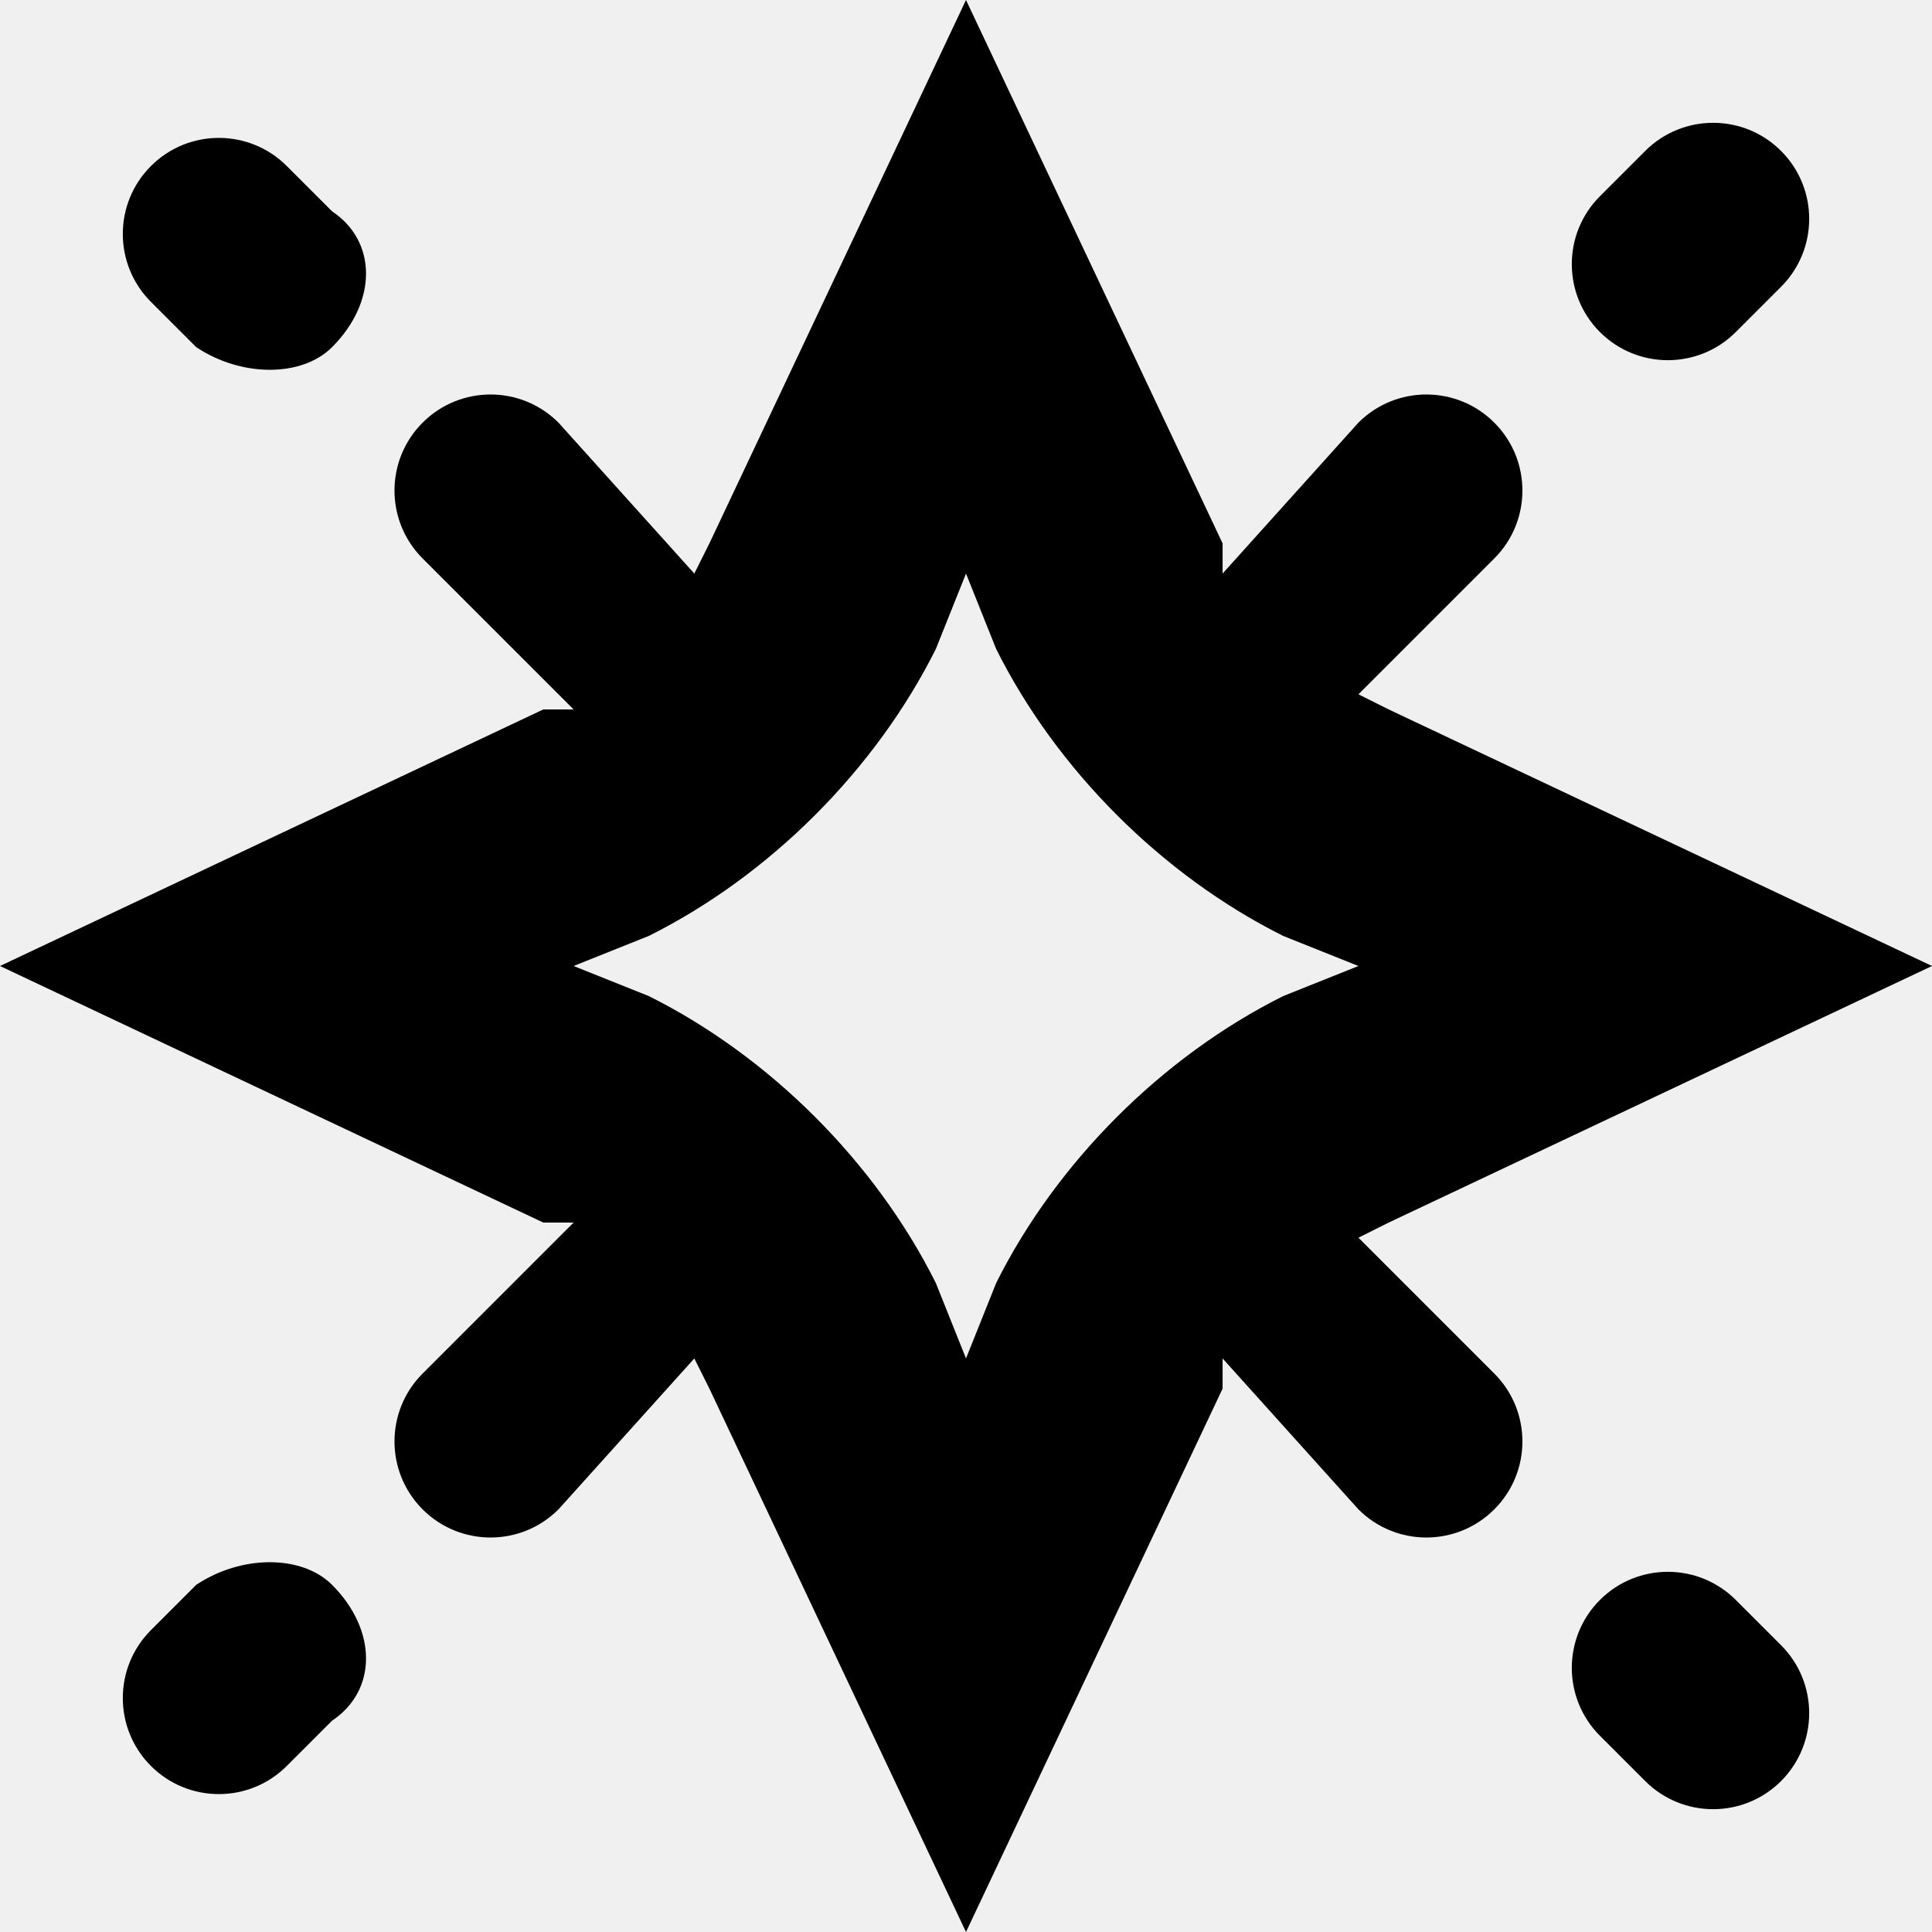
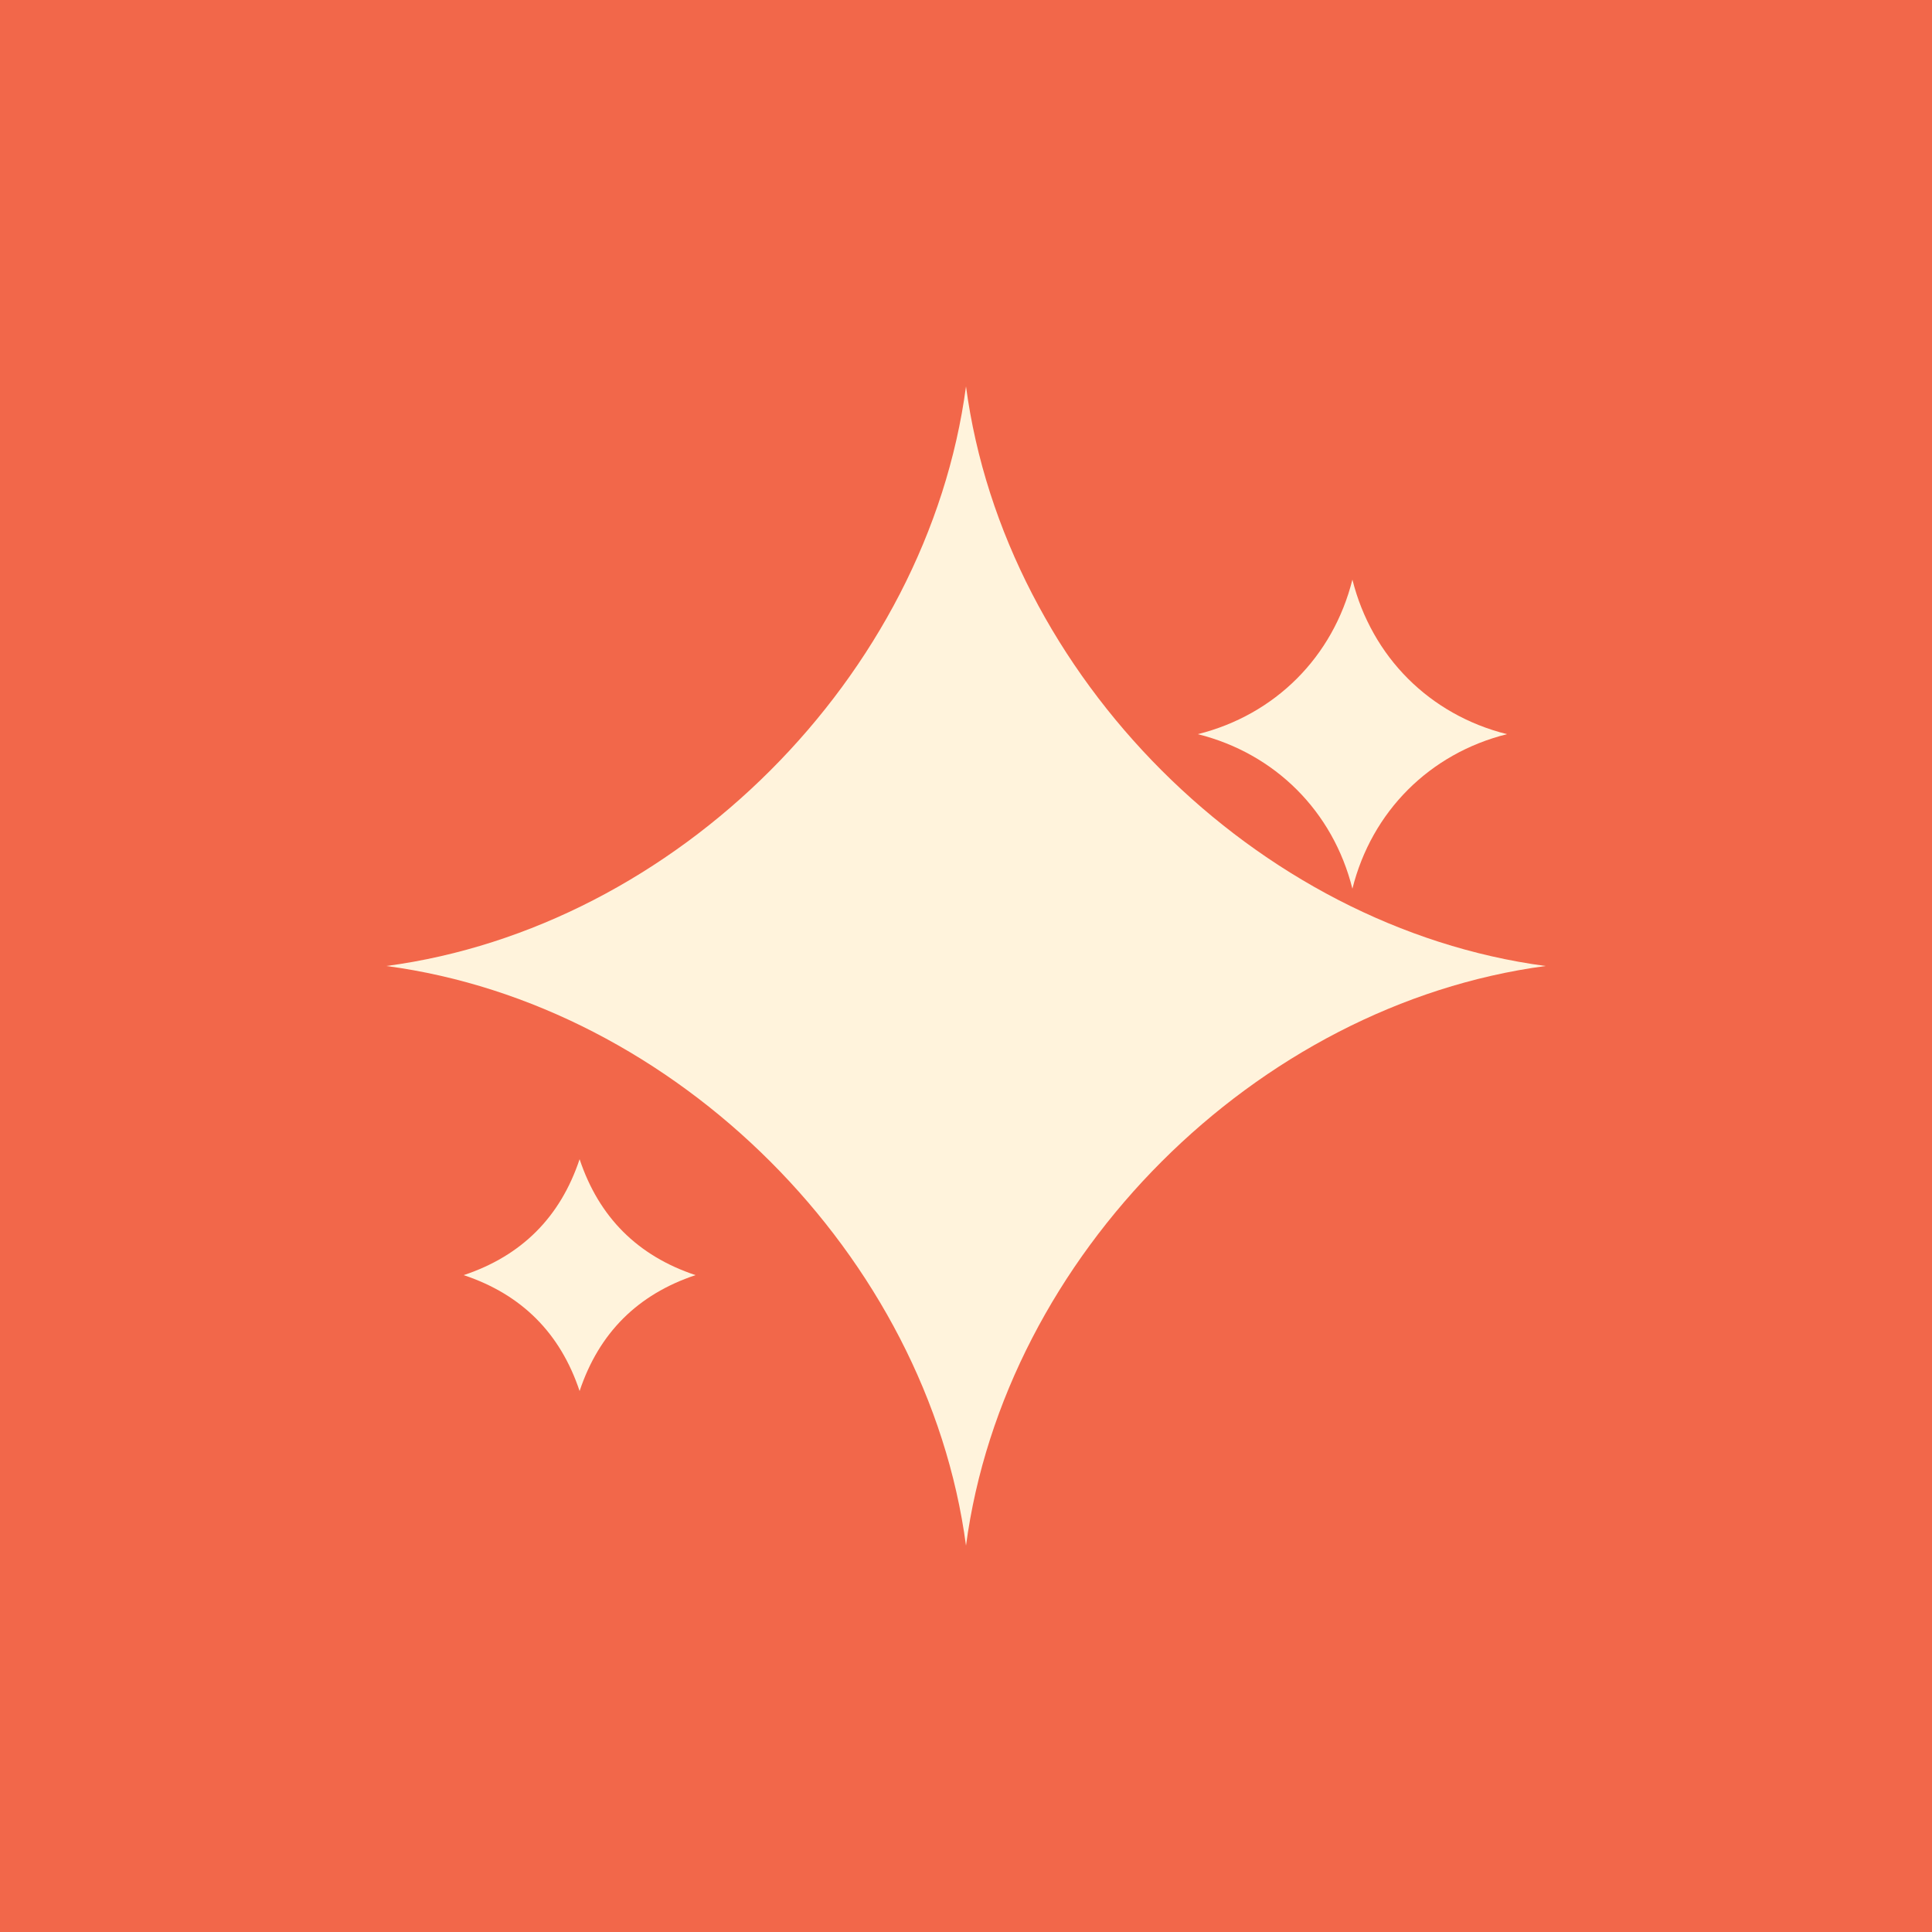
- <svg xmlns="http://www.w3.org/2000/svg" viewBox="0 0 128 128">
-   <path fill-rule="evenodd" d="M81 36 64 0 47 36l-1 2-9-10a6 6 0 0 0-9 9l10 10h-2L0 64l36 17h2L28 91a6 6 0 1 0 9 9l9-10 1 2 17 36 17-36v-2l9 10a6 6 0 1 0 9-9l-9-9 2-1 36-17-36-17-2-1 9-9a6 6 0 1 0-9-9l-9 10v-2Zm-17 2-2 5c-4 8-11 15-19 19l-5 2 5 2c8 4 15 11 19 19l2 5 2-5c4-8 11-15 19-19l5-2-5-2c-8-4-15-11-19-19l-2-5Z" clip-rule="evenodd" />
-   <path d="M118 19a6 6 0 0 0-9-9l-3 3a6 6 0 1 0 9 9l3-3Zm-96 4c-2 2-6 2-9 0l-3-3a6 6 0 1 1 9-9l3 3c3 2 3 6 0 9Zm0 82c-2-2-6-2-9 0l-3 3a6 6 0 1 0 9 9l3-3c3-2 3-6 0-9Zm96 4a6 6 0 0 1-9 9l-3-3a6 6 0 1 1 9-9l3 3Z" />
-   <style>path{fill:#000}@media (prefers-color-scheme:dark){path{fill:#fff}}</style>
+ <svg xmlns="http://www.w3.org/2000/svg" viewBox="0 0 100 100">
+   <rect width="100" height="100" fill="#F2674A" />
+   <g fill="#FFF3DC">
+     <path d="M50,20 C52,35 65,48 80,50 C65,52 52,65 50,80 C48,65 35,52 20,50 C35,48 48,35 50,20 Z" />
+     <path d="M70,30 C71,34 74,37 78,38 C74,39 71,42 70,46 C69,42 66,39 62,38 C66,37 69,34 70,30 Z" />
+     <path d="M30,60 C31,63 33,65 36,66 C33,67 31,69 30,72 C29,69 27,67 24,66 C27,65 29,63 30,60 Z" />
+   </g>
</svg>
